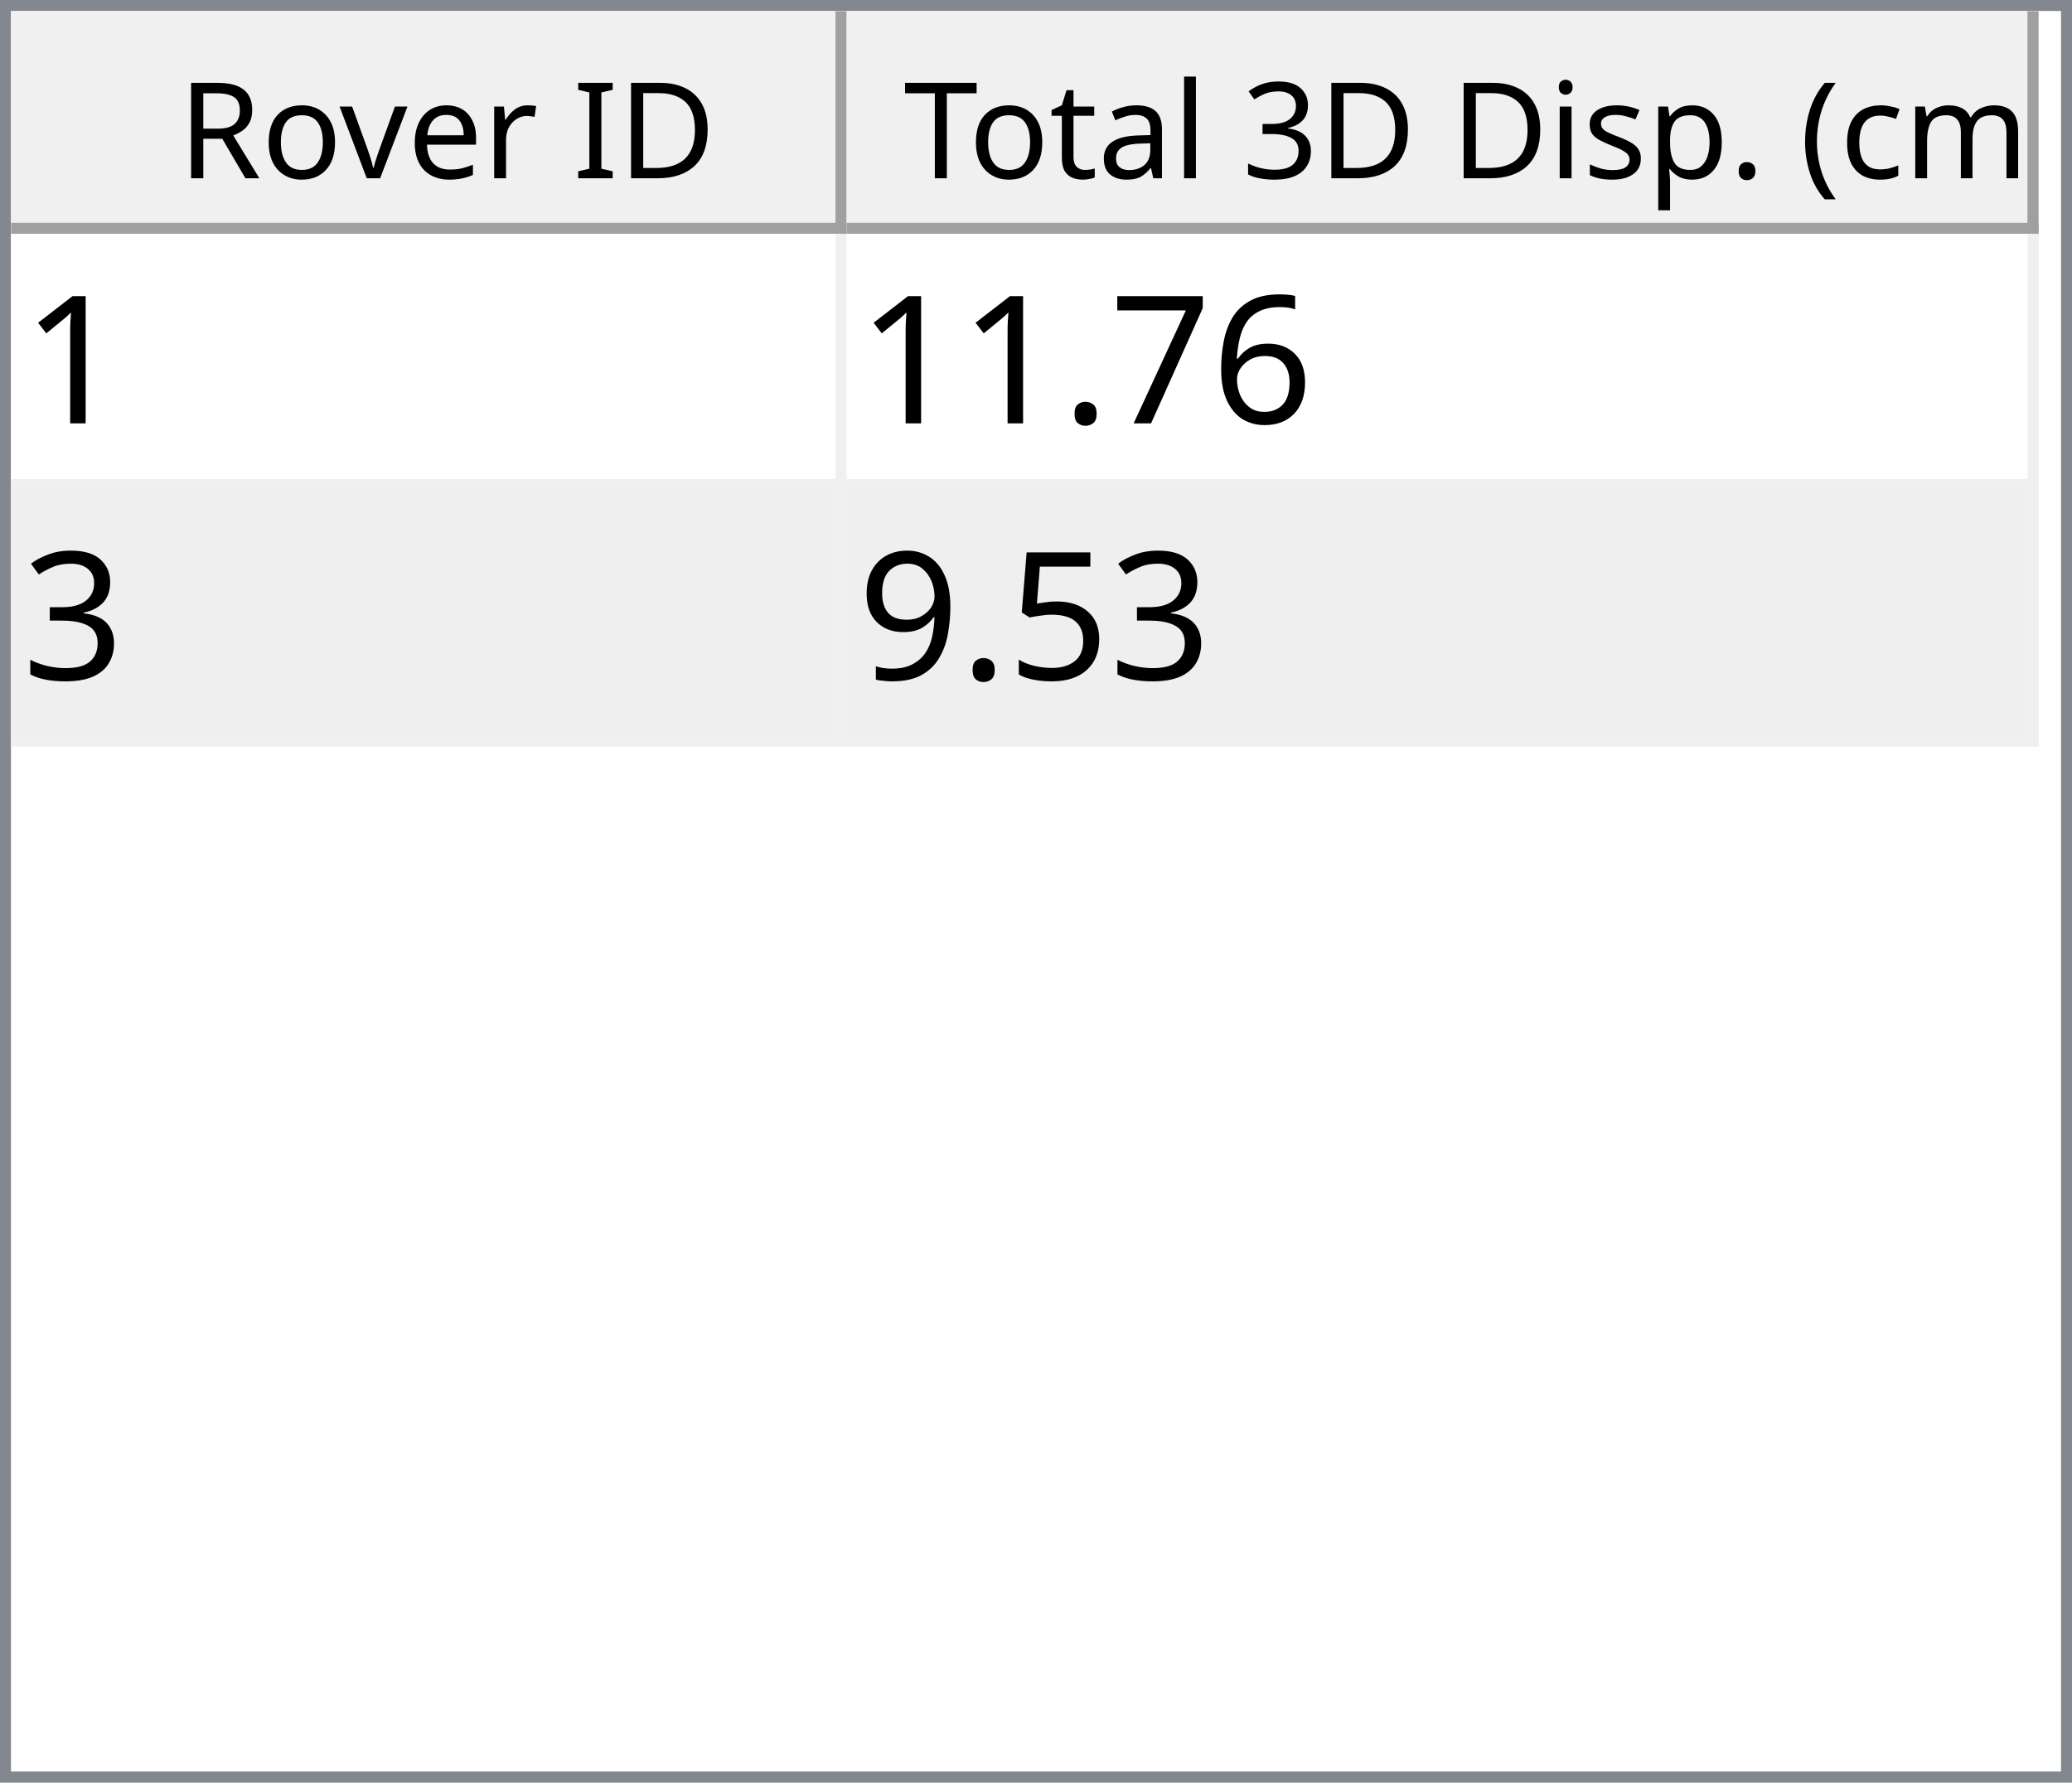
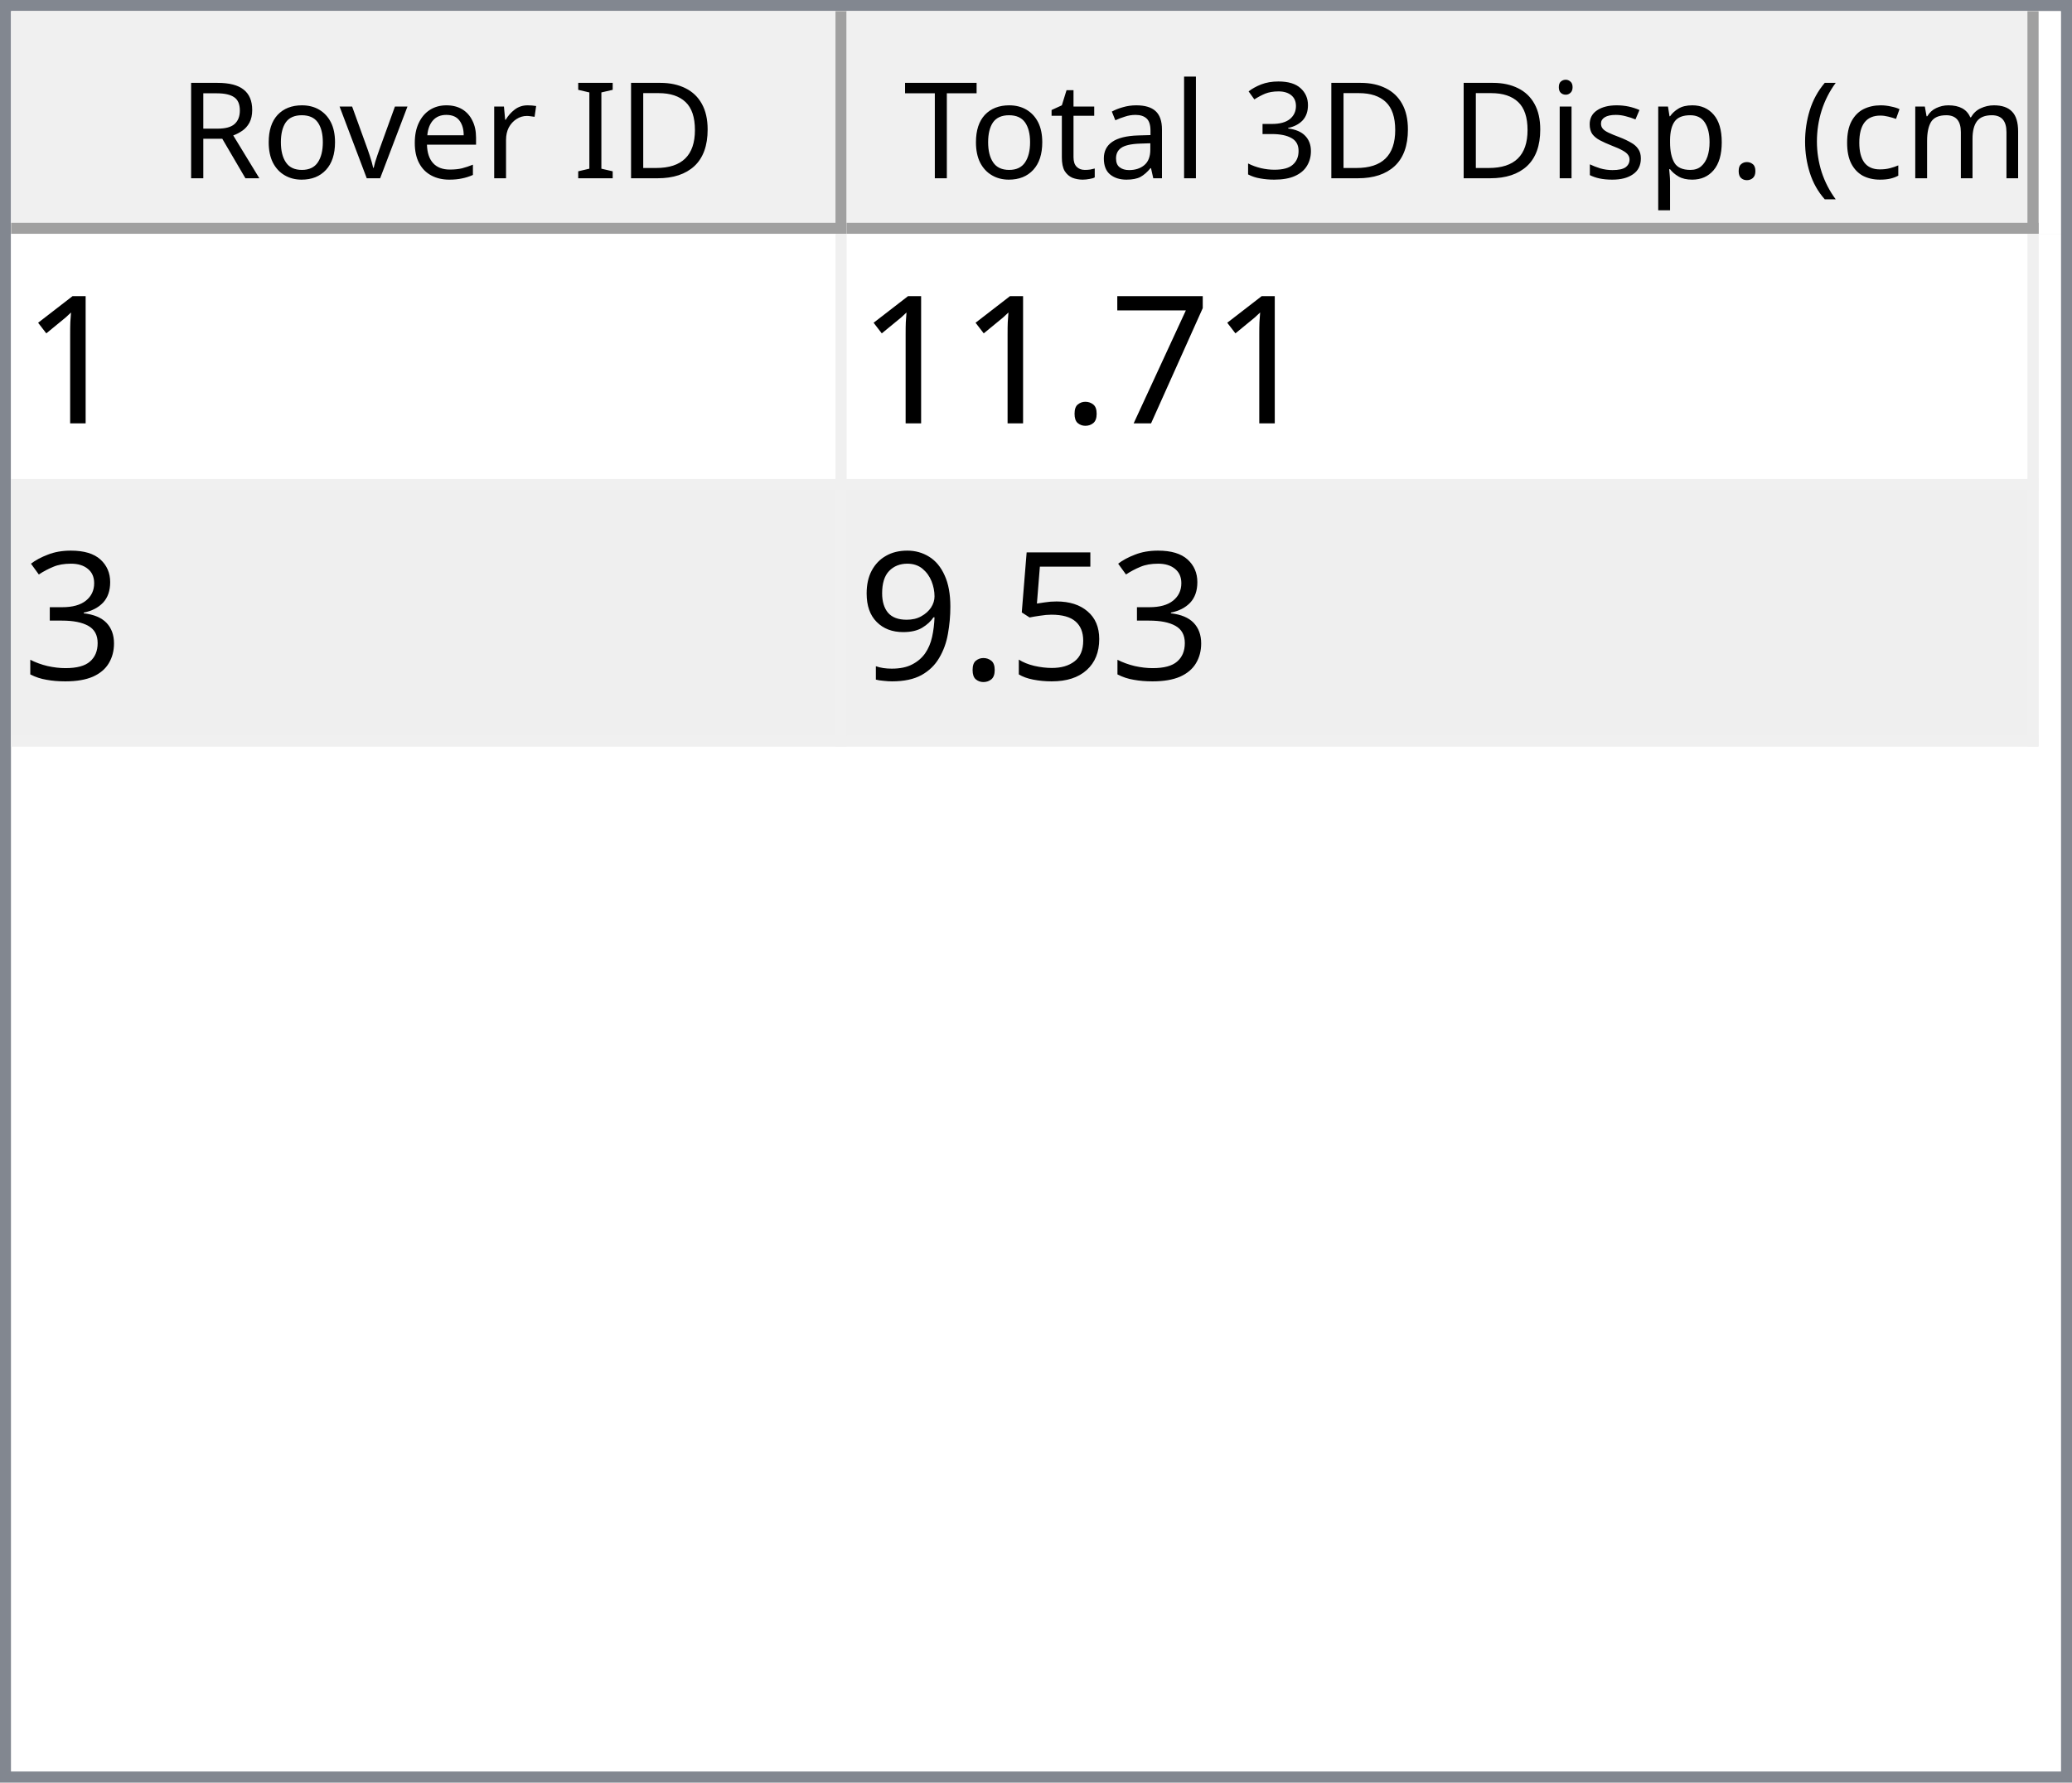
<svg xmlns="http://www.w3.org/2000/svg" style="fill-opacity:1; color-rendering:auto; color-interpolation:auto; text-rendering:auto; stroke:black; stroke-linecap:square; stroke-miterlimit:10; shape-rendering:auto; stroke-opacity:1; fill:black; stroke-dasharray:none; font-weight:normal; stroke-width:1; font-family:'Dialog'; font-style:normal; stroke-linejoin:miter; font-size:12px; stroke-dashoffset:0; image-rendering:auto;" width="186" height="160">
  <defs id="genericDefs" />
  <g>
    <defs id="defs1">
      <clipPath clipPathUnits="userSpaceOnUse" id="clipPath1">
        <path d="M0 0 L186 0 L186 160 L0 160 L0 0 Z" />
      </clipPath>
      <clipPath clipPathUnits="userSpaceOnUse" id="clipPath2">
        <path d="M0 0 L0 160 L186 160 L186 0 Z" />
      </clipPath>
      <clipPath clipPathUnits="userSpaceOnUse" id="clipPath3">
        <path d="M0 0 L0 20 L184 20 L184 0 Z" />
      </clipPath>
      <clipPath clipPathUnits="userSpaceOnUse" id="clipPath4">
        <path d="M0 0 L0 20 L75 20 L75 0 Z" />
      </clipPath>
      <clipPath clipPathUnits="userSpaceOnUse" id="clipPath5">
        <path d="M1 1 L1 19 L74 19 L74 1 Z" />
      </clipPath>
      <clipPath clipPathUnits="userSpaceOnUse" id="clipPath6">
        <path d="M0 0 L0 18 L73 18 L73 0 Z" />
      </clipPath>
      <clipPath clipPathUnits="userSpaceOnUse" id="clipPath7">
        <path d="M-0.5 -0.5 L-0.5 19.5 L74.5 19.5 L74.5 -0.5 Z" />
      </clipPath>
      <clipPath clipPathUnits="userSpaceOnUse" id="clipPath8">
        <path d="M0 0 L0 20 L107 20 L107 0 Z" />
      </clipPath>
      <clipPath clipPathUnits="userSpaceOnUse" id="clipPath9">
        <path d="M1 1 L1 19 L106 19 L106 1 Z" />
      </clipPath>
      <clipPath clipPathUnits="userSpaceOnUse" id="clipPath10">
        <path d="M0 0 L0 18 L105 18 L105 0 Z" />
      </clipPath>
      <clipPath clipPathUnits="userSpaceOnUse" id="clipPath11">
        <path d="M-0.5 -0.5 L-0.5 19.5 L106.5 19.5 L106.5 -0.5 Z" />
      </clipPath>
      <clipPath clipPathUnits="userSpaceOnUse" id="clipPath12">
        <path d="M0 0 L0 138 L184 138 L184 0 Z" />
      </clipPath>
      <clipPath clipPathUnits="userSpaceOnUse" id="clipPath13">
        <path d="M0 0 L0 46 L182 46 L182 0 Z" />
      </clipPath>
      <clipPath clipPathUnits="userSpaceOnUse" id="clipPath14">
        <path d="M-0.5 -0.5 L-0.5 45.5 L181.5 45.5 L181.5 -0.5 Z" />
      </clipPath>
      <clipPath clipPathUnits="userSpaceOnUse" id="clipPath15">
        <path d="M0 0 L0 22 L74 22 L74 0 Z" />
      </clipPath>
      <clipPath clipPathUnits="userSpaceOnUse" id="clipPath16">
        <path d="M0 0 L0 22 L106 22 L106 0 Z" />
      </clipPath>
      <font horiz-adv-x="64.551" id="font1">
        <font-face ascent="107.91" descent="25.098" units-per-em="100" style="font-style:normal; font-family:Segoe UI; font-weight:normal;" />
        <missing-glyph horiz-adv-x="64.551" d="M8.109 0 L8.109 68.266 L56.453 68.266 L56.453 0 L8.109 0 ZM15.328 7.234 L49.219 7.234 L49.219 61.031 L15.328 61.031 L15.328 7.234 Z" />
        <glyph unicode="D" horiz-adv-x="70.117" d="M9.188 0 L9.188 70.016 L28.516 70.016 Q65.531 70.016 65.531 35.891 Q65.531 19.672 55.25 9.836 Q44.969 0 27.734 0 L9.188 0 ZM17.391 62.594 L17.391 7.422 L27.828 7.422 Q41.609 7.422 49.273 14.797 Q56.938 22.172 56.938 35.688 Q56.938 62.594 28.328 62.594 L17.391 62.594 Z" />
        <glyph unicode="I" horiz-adv-x="26.611" d="M17.391 0 L9.188 0 L9.188 70.016 L17.391 70.016 L17.391 0 Z" />
        <glyph unicode=" " horiz-adv-x="27.393" d="" />
        <glyph unicode="r" horiz-adv-x="34.766" d="M34.188 41.891 Q32.078 43.5 28.125 43.5 Q23 43.5 19.555 38.672 Q16.109 33.844 16.109 25.484 L16.109 0 L8.109 0 L8.109 50 L16.109 50 L16.109 39.703 L16.312 39.703 Q18.016 44.969 21.531 47.922 Q25.047 50.875 29.391 50.875 Q32.516 50.875 34.188 50.203 L34.188 41.891 Z" />
        <glyph unicode="e" horiz-adv-x="52.295" d="M48.297 23 L12.984 23 Q13.188 14.656 17.484 10.109 Q21.781 5.562 29.297 5.562 Q37.75 5.562 44.828 11.141 L44.828 3.609 Q38.234 -1.172 27.391 -1.172 Q16.797 -1.172 10.742 5.641 Q4.688 12.453 4.688 24.812 Q4.688 36.469 11.305 43.82 Q17.922 51.172 27.734 51.172 Q37.547 51.172 42.922 44.828 Q48.297 38.484 48.297 27.203 L48.297 23 ZM40.094 29.781 Q40.047 36.719 36.75 40.578 Q33.453 44.438 27.594 44.438 Q21.922 44.438 17.969 40.383 Q14.016 36.328 13.094 29.781 L40.094 29.781 Z" />
        <glyph unicode="v" horiz-adv-x="47.9" d="M47.406 50 L27.484 0 L19.625 0 L0.688 50 L9.469 50 L22.172 13.672 Q23.578 9.672 23.922 6.688 L24.125 6.688 Q24.609 10.453 25.688 13.484 L38.969 50 L47.406 50 Z" />
        <glyph unicode="o" horiz-adv-x="58.594" d="M29 -1.172 Q17.922 -1.172 11.305 5.836 Q4.688 12.844 4.688 24.422 Q4.688 37.016 11.57 44.094 Q18.453 51.172 30.172 51.172 Q41.359 51.172 47.633 44.289 Q53.906 37.406 53.906 25.203 Q53.906 13.234 47.141 6.031 Q40.375 -1.172 29 -1.172 ZM29.594 44.438 Q21.875 44.438 17.383 39.188 Q12.891 33.938 12.891 24.703 Q12.891 15.828 17.43 10.695 Q21.969 5.562 29.594 5.562 Q37.359 5.562 41.531 10.594 Q45.703 15.625 45.703 24.906 Q45.703 34.281 41.531 39.359 Q37.359 44.438 29.594 44.438 Z" />
        <glyph unicode="R" horiz-adv-x="59.814" d="M59.375 0 L49.609 0 L37.891 19.625 Q36.281 22.359 34.766 24.289 Q33.25 26.219 31.664 27.438 Q30.078 28.656 28.25 29.219 Q26.422 29.781 24.125 29.781 L17.391 29.781 L17.391 0 L9.188 0 L9.188 70.016 L30.078 70.016 Q34.672 70.016 38.555 68.867 Q42.438 67.719 45.289 65.375 Q48.141 63.031 49.758 59.547 Q51.375 56.062 51.375 51.375 Q51.375 47.703 50.273 44.656 Q49.172 41.609 47.148 39.211 Q45.125 36.812 42.266 35.133 Q39.406 33.453 35.844 32.516 L35.844 32.328 Q37.594 31.547 38.891 30.547 Q40.188 29.547 41.359 28.18 Q42.531 26.812 43.68 25.078 Q44.828 23.344 46.234 21.047 L59.375 0 ZM17.391 62.594 L17.391 37.203 L28.516 37.203 Q31.594 37.203 34.203 38.133 Q36.812 39.062 38.719 40.797 Q40.625 42.531 41.703 45.047 Q42.781 47.562 42.781 50.688 Q42.781 56.297 39.141 59.445 Q35.5 62.594 28.609 62.594 L17.391 62.594 Z" />
        <glyph unicode=")" horiz-adv-x="30.176" d="M8.297 -15.922 L1.172 -15.922 Q16.406 2.344 16.406 26.812 Q16.406 51.469 1.078 70.016 L8.297 70.016 Q23.531 52.156 23.531 26.703 Q23.531 1.375 8.297 -15.922 Z" />
        <glyph unicode="m" horiz-adv-x="86.133" d="M79.109 0 L71.094 0 L71.094 28.719 Q71.094 37.016 68.531 40.727 Q65.969 44.438 59.906 44.438 Q54.781 44.438 51.195 39.75 Q47.609 35.062 47.609 28.516 L47.609 0 L39.594 0 L39.594 29.688 Q39.594 44.438 28.219 44.438 Q22.953 44.438 19.531 40.016 Q16.109 35.594 16.109 28.516 L16.109 0 L8.109 0 L8.109 50 L16.109 50 L16.109 42.094 L16.312 42.094 Q21.625 51.172 31.844 51.172 Q36.969 51.172 40.773 48.312 Q44.578 45.453 46 40.828 Q51.562 51.172 62.594 51.172 Q79.109 51.172 79.109 30.812 L79.109 0 Z" />
        <glyph unicode="c" horiz-adv-x="46.191" d="M42.188 2.297 Q36.422 -1.172 28.516 -1.172 Q17.828 -1.172 11.258 5.789 Q4.688 12.75 4.688 23.828 Q4.688 36.188 11.766 43.68 Q18.844 51.172 30.672 51.172 Q37.25 51.172 42.281 48.734 L42.281 40.531 Q36.719 44.438 30.375 44.438 Q22.703 44.438 17.797 38.945 Q12.891 33.453 12.891 24.516 Q12.891 15.719 17.508 10.641 Q22.125 5.562 29.891 5.562 Q36.422 5.562 42.188 9.906 L42.188 2.297 Z" />
        <glyph unicode="(" horiz-adv-x="30.176" d="M29.109 -15.922 L21.969 -15.922 Q6.844 1.375 6.844 26.703 Q6.844 52.156 21.969 70.016 L29.203 70.016 Q13.875 51.469 13.875 26.812 Q13.875 2.344 29.109 -15.922 Z" />
        <glyph unicode="." horiz-adv-x="21.68" d="M10.891 -1.078 Q8.641 -1.078 7.055 0.539 Q5.469 2.156 5.469 4.391 Q5.469 6.641 7.055 8.273 Q8.641 9.906 10.891 9.906 Q13.188 9.906 14.797 8.273 Q16.406 6.641 16.406 4.391 Q16.406 2.156 14.797 0.539 Q13.188 -1.078 10.891 -1.078 Z" />
        <glyph unicode="p" horiz-adv-x="58.789" d="M16.312 7.234 L16.109 7.234 L16.109 -23 L8.109 -23 L8.109 50 L16.109 50 L16.109 41.219 L16.312 41.219 Q22.219 51.172 33.594 51.172 Q43.266 51.172 48.688 44.461 Q54.109 37.75 54.109 26.469 Q54.109 13.922 48 6.375 Q41.891 -1.172 31.297 -1.172 Q21.578 -1.172 16.312 7.234 ZM16.109 27.391 L16.109 20.406 Q16.109 14.203 20.141 9.883 Q24.172 5.562 30.375 5.562 Q37.641 5.562 41.773 11.133 Q45.906 16.703 45.906 26.609 Q45.906 34.969 42.047 39.703 Q38.188 44.438 31.594 44.438 Q24.609 44.438 20.359 39.578 Q16.109 34.719 16.109 27.391 Z" />
        <glyph unicode="s" horiz-adv-x="42.432" d="M5.078 1.812 L5.078 10.406 Q11.625 5.562 19.484 5.562 Q30.031 5.562 30.031 12.594 Q30.031 14.594 29.125 15.992 Q28.219 17.391 26.68 18.461 Q25.141 19.531 23.07 20.383 Q21 21.234 18.609 22.172 Q15.281 23.484 12.766 24.828 Q10.25 26.172 8.57 27.859 Q6.891 29.547 6.031 31.695 Q5.172 33.844 5.172 36.719 Q5.172 40.234 6.789 42.945 Q8.406 45.656 11.086 47.484 Q13.766 49.312 17.211 50.242 Q20.656 51.172 24.312 51.172 Q30.812 51.172 35.938 48.922 L35.938 40.828 Q30.422 44.438 23.25 44.438 Q21 44.438 19.195 43.922 Q17.391 43.406 16.094 42.477 Q14.797 41.547 14.086 40.258 Q13.375 38.969 13.375 37.406 Q13.375 35.453 14.086 34.133 Q14.797 32.812 16.164 31.789 Q17.531 30.766 19.484 29.938 Q21.438 29.109 23.922 28.125 Q27.25 26.859 29.883 25.516 Q32.516 24.172 34.375 22.484 Q36.234 20.797 37.234 18.602 Q38.234 16.406 38.234 13.375 Q38.234 9.672 36.602 6.938 Q34.969 4.203 32.234 2.398 Q29.5 0.594 25.93 -0.289 Q22.359 -1.172 18.453 -1.172 Q10.75 -1.172 5.078 1.812 Z" />
        <glyph unicode="i" horiz-adv-x="24.219" d="M12.203 62.703 Q10.062 62.703 8.547 64.164 Q7.031 65.625 7.031 67.875 Q7.031 70.125 8.547 71.609 Q10.062 73.094 12.203 73.094 Q14.406 73.094 15.945 71.609 Q17.484 70.125 17.484 67.875 Q17.484 65.719 15.945 64.211 Q14.406 62.703 12.203 62.703 ZM16.109 0 L8.109 0 L8.109 50 L16.109 50 L16.109 0 Z" />
        <glyph unicode="3" horiz-adv-x="53.906" d="M46.531 19.828 Q46.531 15.094 44.75 11.211 Q42.969 7.328 39.719 4.57 Q36.469 1.812 31.93 0.297 Q27.391 -1.219 21.922 -1.219 Q11.922 -1.219 6 2.594 L6 11.188 Q13.094 5.609 22.219 5.609 Q25.875 5.609 28.828 6.539 Q31.781 7.469 33.906 9.227 Q36.031 10.984 37.18 13.477 Q38.328 15.969 38.328 19.094 Q38.328 32.812 18.797 32.812 L12.984 32.812 L12.984 39.594 L18.5 39.594 Q35.797 39.594 35.797 52.484 Q35.797 64.406 22.609 64.406 Q15.188 64.406 8.688 59.422 L8.688 67.188 Q15.375 71.188 24.609 71.188 Q29 71.188 32.57 69.969 Q36.141 68.75 38.68 66.555 Q41.219 64.359 42.609 61.281 Q44 58.203 44 54.5 Q44 40.672 30.031 36.719 L30.031 36.531 Q33.594 36.141 36.625 34.797 Q39.656 33.453 41.852 31.305 Q44.047 29.156 45.289 26.25 Q46.531 23.344 46.531 19.828 Z" />
        <glyph unicode="l" horiz-adv-x="24.219" d="M16.109 0 L8.109 0 L8.109 74.031 L16.109 74.031 L16.109 0 Z" />
        <glyph unicode="a" horiz-adv-x="50.879" d="M43.891 0 L35.891 0 L35.891 7.812 L35.688 7.812 Q30.469 -1.172 20.312 -1.172 Q12.844 -1.172 8.617 2.781 Q4.391 6.734 4.391 13.281 Q4.391 27.297 20.906 29.594 L35.891 31.688 Q35.891 44.438 25.594 44.438 Q16.547 44.438 9.281 38.281 L9.281 46.484 Q16.656 51.172 26.266 51.172 Q43.891 51.172 43.891 32.516 L43.891 0 ZM35.891 25.297 L23.828 23.641 Q18.266 22.859 15.43 20.875 Q12.594 18.891 12.594 13.875 Q12.594 10.203 15.211 7.883 Q17.828 5.562 22.172 5.562 Q28.125 5.562 32.008 9.742 Q35.891 13.922 35.891 20.312 L35.891 25.297 Z" />
        <glyph unicode="t" horiz-adv-x="33.887" d="M31.297 0.484 Q28.469 -1.078 23.828 -1.078 Q10.688 -1.078 10.688 13.578 L10.688 43.172 L2.094 43.172 L2.094 50 L10.688 50 L10.688 62.203 L18.703 64.797 L18.703 50 L31.297 50 L31.297 43.172 L18.703 43.172 L18.703 14.984 Q18.703 9.969 20.414 7.82 Q22.125 5.672 26.078 5.672 Q29.109 5.672 31.297 7.328 L31.297 0.484 Z" />
        <glyph unicode="T" horiz-adv-x="52.393" d="M50.594 62.594 L30.375 62.594 L30.375 0 L22.172 0 L22.172 62.594 L2 62.594 L2 70.016 L50.594 70.016 L50.594 62.594 Z" />
      </font>
      <font horiz-adv-x="75.0" id="font2">
        <font-face ascent="100.537" descent="21.973" units-per-em="100" style="font-style:normal; font-family:sans-serif; font-weight:normal;" />
        <missing-glyph horiz-adv-x="75.0" d="M12.5 0 L12.5 62.5 L62.5 62.5 L62.5 0 L12.5 0 ZM14.062 1.562 L60.938 1.562 L60.938 60.938 L14.062 60.938 L14.062 1.562 Z" />
        <glyph unicode="1" horiz-adv-x="55.615" d="M37.25 0 L28.469 0 L28.469 56 Q25.297 52.984 20.141 49.953 Q14.984 46.922 10.891 45.406 L10.891 53.906 Q18.266 57.375 23.781 62.305 Q29.297 67.234 31.594 71.875 L37.25 71.875 L37.25 0 Z" />
-         <glyph unicode="6" horiz-adv-x="55.615" d="M49.75 54.047 L41.016 53.375 Q39.844 58.547 37.703 60.891 Q34.125 64.656 28.906 64.656 Q24.703 64.656 21.531 62.312 Q17.391 59.281 14.992 53.469 Q12.594 47.656 12.5 36.922 Q15.672 41.75 20.266 44.094 Q24.859 46.438 29.891 46.438 Q38.672 46.438 44.852 39.969 Q51.031 33.5 51.031 23.25 Q51.031 16.5 48.125 10.719 Q45.219 4.938 40.141 1.859 Q35.062 -1.219 28.609 -1.219 Q17.625 -1.219 10.695 6.859 Q3.766 14.938 3.766 33.5 Q3.766 54.25 11.422 63.672 Q18.109 71.875 29.438 71.875 Q37.891 71.875 43.289 67.141 Q48.688 62.406 49.75 54.047 ZM13.875 23.188 Q13.875 18.656 15.797 14.508 Q17.719 10.359 21.188 8.18 Q24.656 6 28.469 6 Q34.031 6 38.039 10.492 Q42.047 14.984 42.047 22.703 Q42.047 30.125 38.086 34.398 Q34.125 38.672 28.125 38.672 Q22.172 38.672 18.023 34.398 Q13.875 30.125 13.875 23.188 Z" />
        <glyph unicode="7" horiz-adv-x="55.615" d="M4.734 62.203 L4.734 70.656 L51.078 70.656 L51.078 63.812 Q44.234 56.547 37.523 44.484 Q30.812 32.422 27.156 19.672 Q24.516 10.688 23.781 0 L14.75 0 Q14.891 8.453 18.062 20.414 Q21.234 32.375 27.172 43.484 Q33.109 54.594 39.797 62.203 L4.734 62.203 Z" />
        <glyph unicode="." horiz-adv-x="27.783" d="M9.078 0 L9.078 10.016 L19.094 10.016 L19.094 0 L9.078 0 Z" />
        <glyph unicode="3" horiz-adv-x="55.615" d="M4.203 18.891 L12.984 20.062 Q14.5 12.594 18.141 9.297 Q21.781 6 27 6 Q33.203 6 37.477 10.297 Q41.75 14.594 41.75 20.953 Q41.75 27 37.797 30.93 Q33.844 34.859 27.734 34.859 Q25.25 34.859 21.531 33.891 L22.516 41.609 Q23.391 41.5 23.922 41.5 Q29.547 41.5 34.039 44.43 Q38.531 47.359 38.531 53.469 Q38.531 58.297 35.258 61.477 Q31.984 64.656 26.812 64.656 Q21.688 64.656 18.266 61.43 Q14.844 58.203 13.875 51.766 L5.078 53.328 Q6.688 62.156 12.398 67.016 Q18.109 71.875 26.609 71.875 Q32.469 71.875 37.398 69.359 Q42.328 66.844 44.945 62.5 Q47.562 58.156 47.562 53.266 Q47.562 48.641 45.07 44.828 Q42.578 41.016 37.703 38.766 Q44.047 37.312 47.562 32.695 Q51.078 28.078 51.078 21.141 Q51.078 11.766 44.242 5.25 Q37.406 -1.266 26.953 -1.266 Q17.531 -1.266 11.305 4.352 Q5.078 9.969 4.203 18.891 Z" />
        <glyph unicode="5" horiz-adv-x="55.615" d="M4.156 18.75 L13.375 19.531 Q14.406 12.797 18.141 9.398 Q21.875 6 27.156 6 Q33.5 6 37.891 10.789 Q42.281 15.578 42.281 23.484 Q42.281 31 38.062 35.352 Q33.844 39.703 27 39.703 Q22.75 39.703 19.336 37.773 Q15.922 35.844 13.969 32.766 L5.719 33.844 L12.641 70.609 L48.25 70.609 L48.25 62.203 L19.672 62.203 L15.828 42.969 Q22.266 47.469 29.344 47.469 Q38.719 47.469 45.164 40.969 Q51.609 34.469 51.609 24.266 Q51.609 14.547 45.953 7.469 Q39.062 -1.219 27.156 -1.219 Q17.391 -1.219 11.211 4.25 Q5.031 9.719 4.156 18.75 Z" />
        <glyph unicode="9" horiz-adv-x="55.615" d="M5.469 16.547 L13.922 17.328 Q14.984 11.375 18.016 8.688 Q21.047 6 25.781 6 Q29.828 6 32.883 7.859 Q35.938 9.719 37.891 12.82 Q39.844 15.922 41.164 21.195 Q42.484 26.469 42.484 31.938 Q42.484 32.516 42.438 33.688 Q39.797 29.5 35.234 26.883 Q30.672 24.266 25.344 24.266 Q16.453 24.266 10.305 30.711 Q4.156 37.156 4.156 47.703 Q4.156 58.594 10.578 65.234 Q17 71.875 26.656 71.875 Q33.641 71.875 39.43 68.117 Q45.219 64.359 48.219 57.398 Q51.219 50.438 51.219 37.25 Q51.219 23.531 48.242 15.406 Q45.266 7.281 39.383 3.031 Q33.5 -1.219 25.594 -1.219 Q17.188 -1.219 11.867 3.445 Q6.547 8.109 5.469 16.547 ZM41.453 48.141 Q41.453 55.719 37.43 60.156 Q33.406 64.594 27.734 64.594 Q21.875 64.594 17.531 59.812 Q13.188 55.031 13.188 47.406 Q13.188 40.578 17.312 36.305 Q21.438 32.031 27.484 32.031 Q33.594 32.031 37.523 36.305 Q41.453 40.578 41.453 48.141 Z" />
      </font>
    </defs>
    <g style="fill:white; stroke:white;">
      <rect x="0" y="0" width="186" style="clip-path:url(#clipPath1); stroke:none;" height="160" />
    </g>
    <g style="fill:white; text-rendering:optimizeSpeed; color-rendering:optimizeSpeed; image-rendering:optimizeSpeed; shape-rendering:crispEdges; stroke:white; color-interpolation:sRGB;">
      <rect x="0" width="186" height="160" y="0" style="stroke:none;" />
      <path style="stroke:none;" d="M0 160 L186 160 L186 0 L0 0 Z" />
    </g>
    <g style="fill:rgb(240,240,240); font-family:'Segoe UI'; stroke:rgb(240,240,240);">
      <rect x="0" y="0" width="186" style="clip-path:url(#clipPath2); stroke:none;" height="160" />
    </g>
    <g style="fill:rgb(130,135,144); font-family:'Segoe UI'; stroke:rgb(130,135,144);">
      <path d="M0 0 L186 0 L186 160 L0 160 L0 0 ZM1 1 L185 1 L185 159 L1 159 L1 1 Z" style="fill-rule:evenodd; clip-path:url(#clipPath2); stroke:none;" />
    </g>
    <g style="fill:white; font-family:'Segoe UI'; stroke:white;" transform="translate(1,1)">
      <rect x="0" y="0" width="184" style="clip-path:url(#clipPath3); stroke:none;" height="20" />
    </g>
    <g style="fill:rgb(240,240,240); font-family:'Segoe UI'; stroke:rgb(240,240,240);" transform="translate(1,1)">
      <rect x="0" y="0" width="75" style="clip-path:url(#clipPath4); stroke:none;" height="20" />
    </g>
    <g style="font-family:'Segoe UI';" transform="translate(2,2)">
      <text x="14" xml:space="preserve" y="14" style="clip-path:url(#clipPath6); stroke:none;">Rover ID</text>
    </g>
    <g style="fill:rgb(160,160,160); font-family:'Segoe UI'; stroke:rgb(160,160,160); stroke-linejoin:bevel;" transform="translate(1.5,1.5)">
      <line x1="74" x2="74" y1="0" style="fill:none; clip-path:url(#clipPath7);" y2="19" />
    </g>
    <g style="fill:rgb(160,160,160); font-family:'Segoe UI'; stroke:rgb(160,160,160); stroke-linejoin:bevel;" transform="matrix(1,0,0,1,1,1) translate(0.5,0.5)">
      <line x1="0" x2="74" y1="19" style="fill:none; clip-path:url(#clipPath7);" y2="19" />
    </g>
    <g style="fill:rgb(240,240,240); font-family:'Segoe UI'; stroke:rgb(240,240,240);" transform="translate(76,1)">
      <rect x="0" y="0" width="107" style="clip-path:url(#clipPath8); stroke:none;" height="20" />
    </g>
    <g style="font-family:'Segoe UI';" transform="translate(77,2)">
      <text x="1" xml:space="preserve" y="14" style="clip-path:url(#clipPath10); stroke:none;"> Total 3D Disp. (cm)</text>
    </g>
    <g style="fill:rgb(160,160,160); font-family:'Segoe UI'; stroke:rgb(160,160,160); stroke-linejoin:bevel;" transform="translate(76.5,1.5)">
      <line x1="106" x2="106" y1="0" style="fill:none; clip-path:url(#clipPath11);" y2="19" />
    </g>
    <g style="fill:rgb(160,160,160); font-family:'Segoe UI'; stroke:rgb(160,160,160); stroke-linejoin:bevel;" transform="matrix(1,0,0,1,76,1) translate(0.5,0.5)">
      <line x1="0" x2="106" y1="19" style="fill:none; clip-path:url(#clipPath11);" y2="19" />
    </g>
    <g style="fill:white; font-family:'Segoe UI'; stroke:white;" transform="translate(1,21)">
      <rect x="0" y="0" width="184" style="clip-path:url(#clipPath12); stroke:none;" height="138" />
    </g>
    <g style="fill:rgb(240,240,240); font-size:16px; font-family:sans-serif; stroke:rgb(240,240,240);" transform="translate(1,21)">
      <rect x="0" y="0" width="182" style="clip-path:url(#clipPath13); stroke:none;" height="46" />
      <line transform="translate(0.5,0.5)" x1="0" x2="181" y1="22" style="clip-path:url(#clipPath14); fill:none; stroke-linejoin:bevel;" y2="22" />
    </g>
    <g transform="matrix(1,0,0,1,1,21) translate(0.5,0.5)" style="fill:rgb(240,240,240); font-size:16px; font-family:sans-serif; stroke:rgb(240,240,240); stroke-linejoin:bevel;">
      <line x1="0" x2="181" y1="45" style="fill:none; clip-path:url(#clipPath14);" y2="45" />
    </g>
    <g transform="matrix(1,0,0,1,1,21) translate(0.5,0.5)" style="fill:rgb(240,240,240); font-size:16px; font-family:sans-serif; stroke:rgb(240,240,240); stroke-linejoin:bevel;">
      <line x1="74" x2="74" y1="0" style="fill:none; clip-path:url(#clipPath14);" y2="45" />
    </g>
    <g transform="matrix(1,0,0,1,1,21) translate(0.5,0.5)" style="fill:rgb(240,240,240); font-size:16px; font-family:sans-serif; stroke:rgb(240,240,240); stroke-linejoin:bevel;">
      <line x1="181" x2="181" y1="0" style="fill:none; clip-path:url(#clipPath14);" y2="45" />
    </g>
    <g style="fill:white; font-size:16px; font-family:sans-serif; stroke:white;" transform="matrix(1,0,0,1,1,21)">
      <rect x="0" y="0" width="74" style="clip-path:url(#clipPath15); stroke:none;" height="22" />
      <text x="1" y="17" style="fill:black; clip-path:url(#clipPath15); stroke:none;" xml:space="preserve">1</text>
    </g>
    <g style="fill:white; font-size:16px; font-family:sans-serif; stroke:white;" transform="matrix(1,0,0,1,1,21) translate(75,0)">
      <rect x="0" y="0" width="106" style="clip-path:url(#clipPath16); stroke:none;" height="22" />
-       <text x="1" y="17" style="fill:black; clip-path:url(#clipPath16); stroke:none;" xml:space="preserve">11.76</text>
+       <text x="1" y="17" style="fill:black; clip-path:url(#clipPath16); stroke:none;" xml:space="preserve">11.71</text>
    </g>
    <g style="fill:rgb(239,239,239); font-size:16px; font-family:sans-serif; stroke:rgb(239,239,239);" transform="matrix(1,0,0,1,1,21) translate(0,23)">
      <rect x="0" y="0" width="74" style="clip-path:url(#clipPath15); stroke:none;" height="22" />
      <text x="1" y="17" style="fill:black; clip-path:url(#clipPath15); stroke:none;" xml:space="preserve">3</text>
    </g>
    <g style="fill:rgb(239,239,239); font-size:16px; font-family:sans-serif; stroke:rgb(239,239,239);" transform="matrix(1,0,0,1,1,21) translate(75,23)">
      <rect x="0" y="0" width="106" style="clip-path:url(#clipPath16); stroke:none;" height="22" />
      <text x="1" y="17" style="fill:black; clip-path:url(#clipPath16); stroke:none;" xml:space="preserve">9.53</text>
    </g>
  </g>
</svg>
